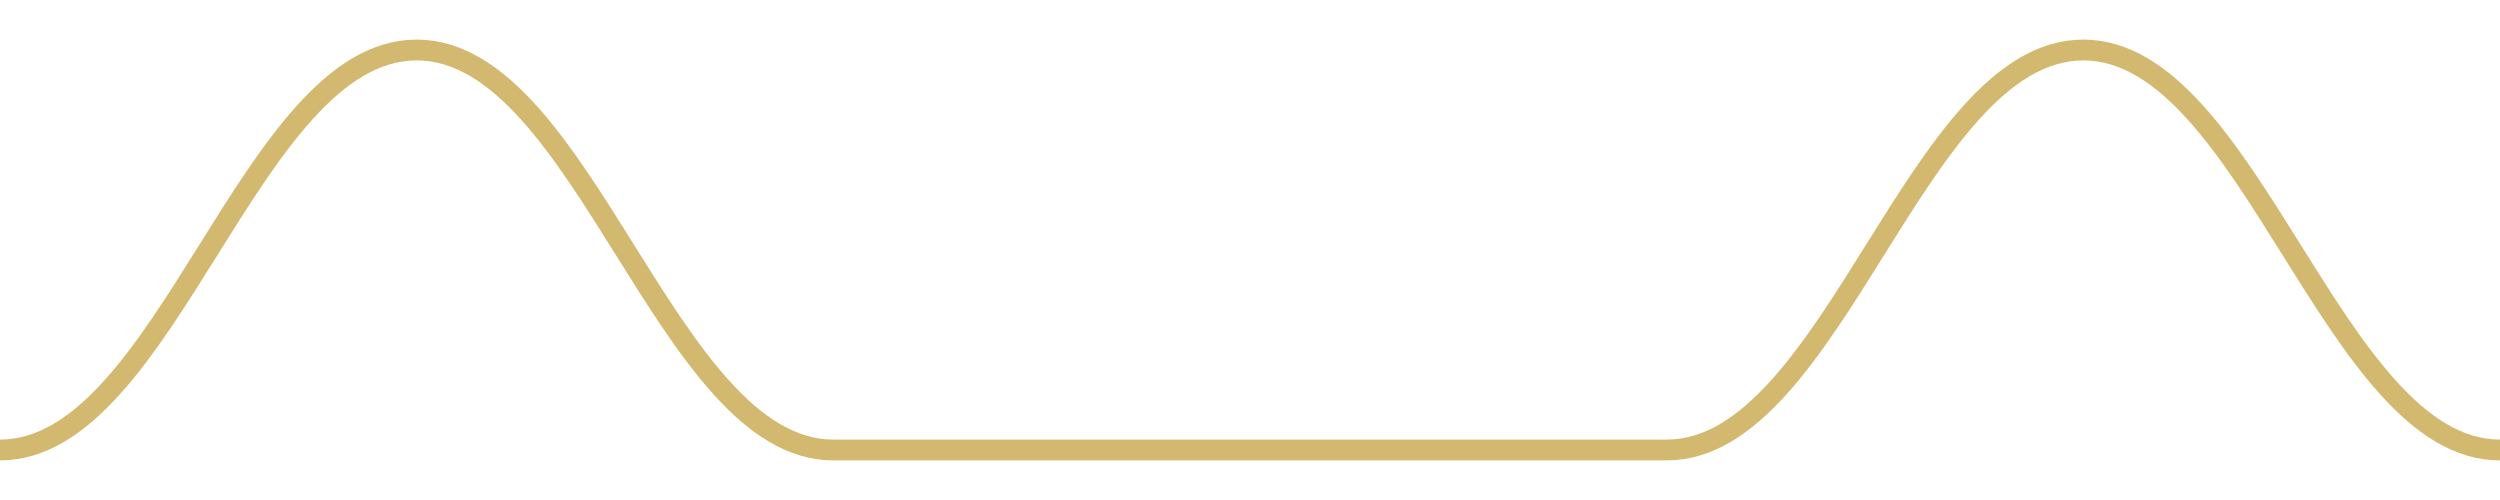
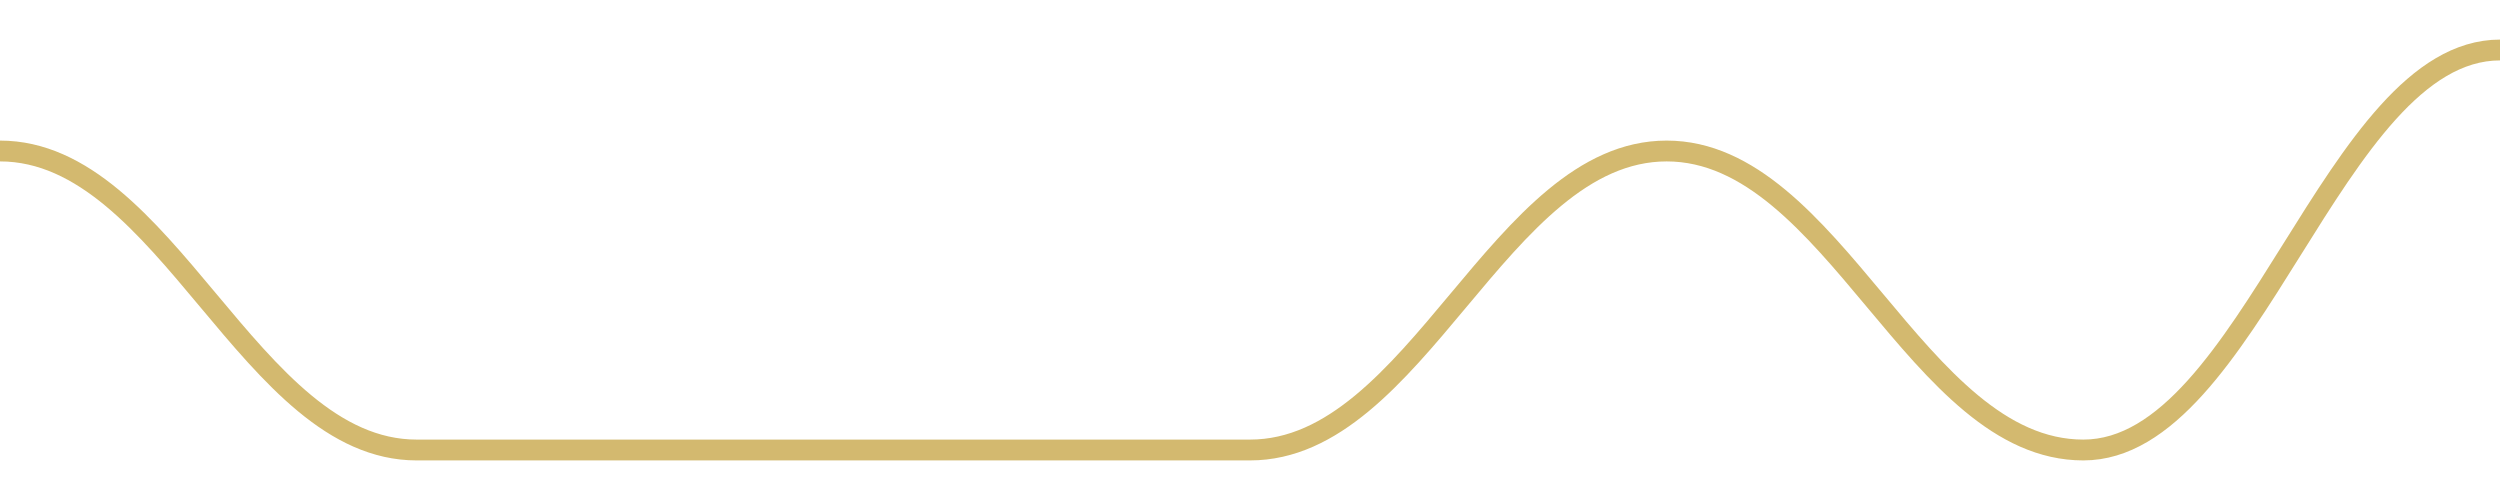
<svg width="180" height="36">
-   <path d="M 0.0,32.4 C 12.0,32.4 18.0,3.6 30.0,3.6 C 42.0,3.6 48.0,32.4 60.0,32.4 C 72.0,32.4 78.0,32.4 90.0,32.4 C 102.0,32.4 108.0,32.4 120.0,32.4 C 132.0,32.4 138.0,3.6 150.0,3.6 C 162.0,3.6 168.0,32.4 180.0,32.4 " fill="none" stroke="#c8a84b" stroke-width="1.5" opacity="0.8" />
+   <path d="M 0.0,10.872 C 12.0,10.872 18.0,32.4 30.0,32.4 C 42.0,32.4 48.0,32.4 60.0,32.4 C 72.0,32.4 78.0,32.4 90.0,32.4 C 102.0,32.4 108.0,10.872 120.0,10.872 C 132.0,10.872 138.0,32.4 150.0,32.4 C 162.0,32.4 168.0,3.6 180.0,3.6 " fill="none" stroke="#c8a84b" stroke-width="1.5" opacity="0.8" />
</svg>
